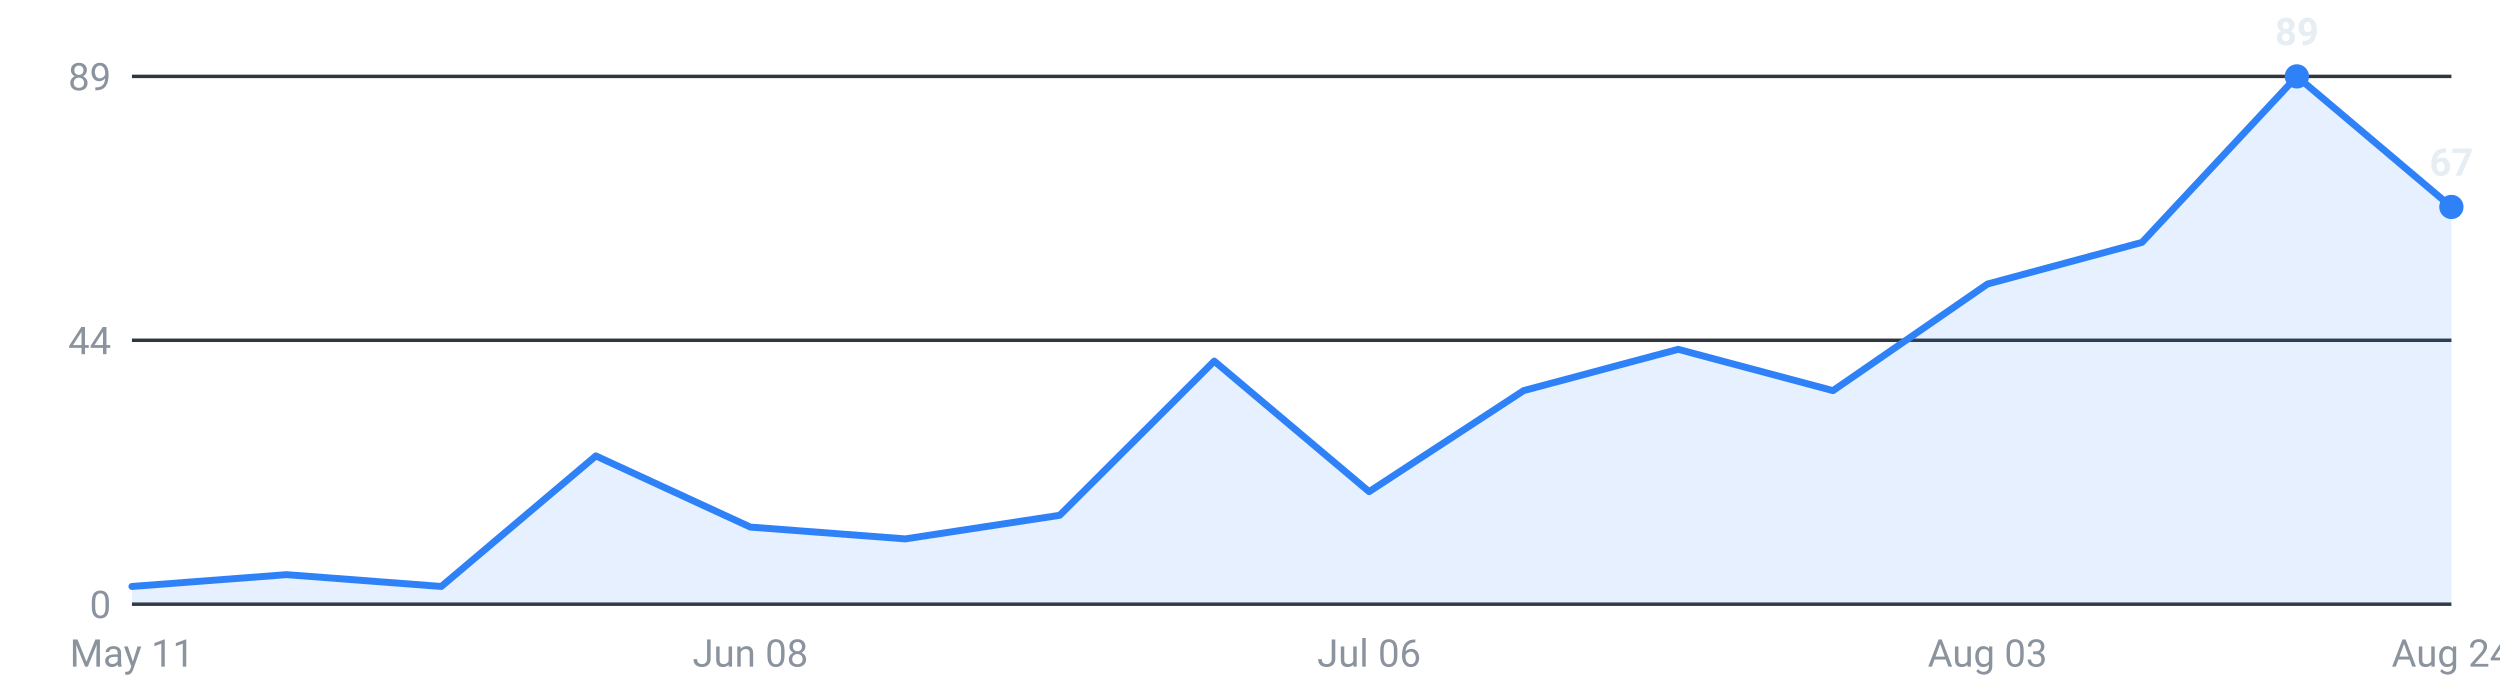
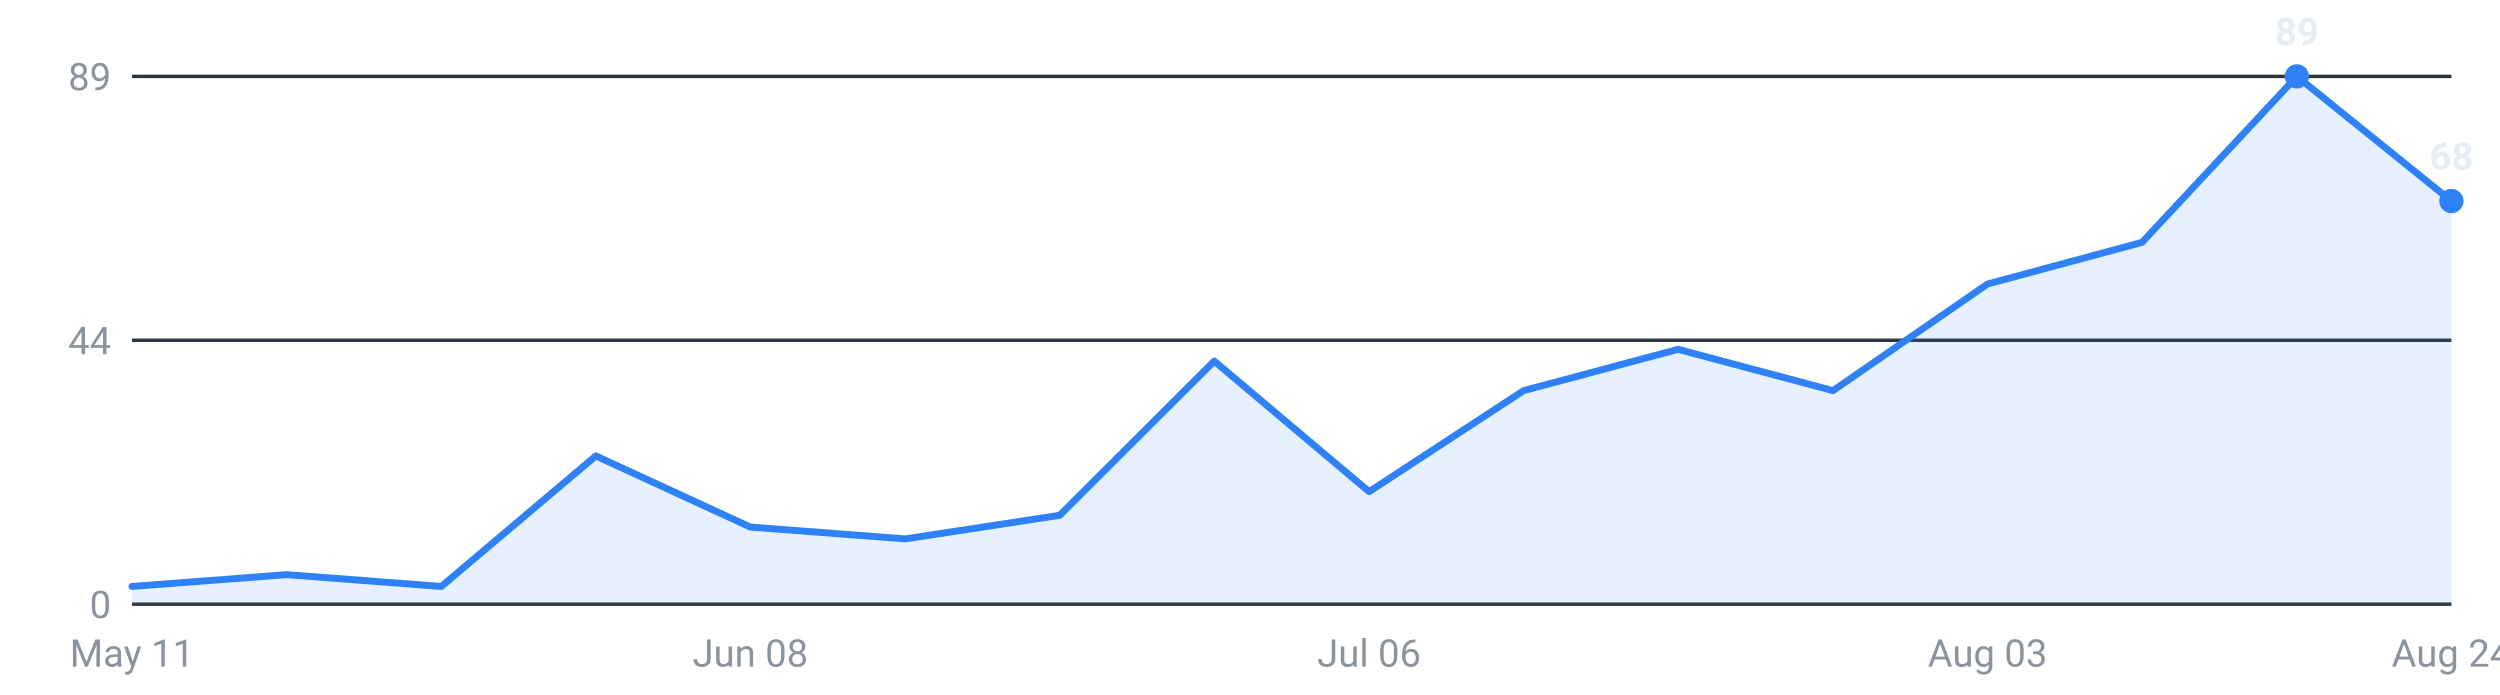
<svg xmlns="http://www.w3.org/2000/svg" viewBox="0 0 720 200" width="720" height="200" role="img" aria-label="Internships posted per week, last 16 weeks">
  <g font-family="-apple-system,Segoe UI,Roboto,sans-serif" font-size="11">
    <line x1="38" y1="174.0" x2="706" y2="174.0" stroke="#30363d" stroke-width="1" />
    <text x="32" y="178.0" text-anchor="end" fill="#8b949e">0</text>
    <line x1="38" y1="98.0" x2="706" y2="98.0" stroke="#30363d" stroke-width="1" />
    <text x="32" y="102.0" text-anchor="end" fill="#8b949e">44</text>
    <line x1="38" y1="22.0" x2="706" y2="22.0" stroke="#30363d" stroke-width="1" />
    <text x="32" y="26.0" text-anchor="end" fill="#8b949e">89</text>
-     <path d="M38.0,174 L38.0,168.9 L82.5,165.5 L127.1,168.9 L171.6,131.3 L216.1,151.8 L260.7,155.2 L305.2,148.4 L349.7,104.0 L394.3,141.6 L438.8,112.5 L483.3,100.6 L527.9,112.5 L572.4,81.8 L616.9,69.8 L661.5,22.0 L706.0,59.6 L706.0,174 Z" fill="#2f81f7" fill-opacity="0.12" />
-     <polyline points="38.0,168.9 82.5,165.5 127.1,168.9 171.6,131.3 216.1,151.8 260.7,155.2 305.2,148.4 349.7,104.0 394.3,141.6 438.8,112.5 483.3,100.6 527.9,112.5 572.4,81.8 616.9,69.8 661.5,22.0 706.0,59.6" fill="none" stroke="#2f81f7" stroke-width="2" stroke-linejoin="round" stroke-linecap="round" />
+     <path d="M38.0,174 L38.0,168.9 L82.5,165.5 L127.1,168.9 L171.6,131.3 L216.1,151.8 L260.7,155.2 L305.2,148.4 L349.7,104.0 L394.3,141.6 L438.8,112.5 L483.3,100.6 L527.9,112.5 L572.4,81.8 L616.9,69.8 L661.5,22.0 L706.0,57.9 L706.0,174 Z" fill="#2f81f7" fill-opacity="0.12" />
+     <polyline points="38.0,168.9 82.5,165.5 127.1,168.9 171.6,131.3 216.1,151.8 260.7,155.2 305.2,148.4 349.7,104.0 394.3,141.6 438.8,112.5 483.3,100.6 527.9,112.5 572.4,81.8 616.9,69.8 661.5,22.0 706.0,57.9" fill="none" stroke="#2f81f7" stroke-width="2" stroke-linejoin="round" stroke-linecap="round" />
    <circle cx="661.5" cy="22.0" r="3.5" fill="#2f81f7" />
    <text x="661.5" y="13.0" text-anchor="middle" fill="#e6edf3" font-weight="600">89</text>
-     <circle cx="706.0" cy="59.6" r="3.5" fill="#2f81f7" />
-     <text x="706.0" y="50.6" text-anchor="middle" fill="#e6edf3" font-weight="600">67</text>
+     <circle cx="706.0" cy="57.9" r="3.5" fill="#2f81f7" />
+     <text x="706.0" y="48.9" text-anchor="middle" fill="#e6edf3" font-weight="600">68</text>
    <text x="38.0" y="192" text-anchor="middle" fill="#8b949e">May 11</text>
    <text x="216.1" y="192" text-anchor="middle" fill="#8b949e">Jun 08</text>
    <text x="394.3" y="192" text-anchor="middle" fill="#8b949e">Jul 06</text>
    <text x="572.4" y="192" text-anchor="middle" fill="#8b949e">Aug 03</text>
    <text x="706.0" y="192" text-anchor="middle" fill="#8b949e">Aug 24</text>
  </g>
</svg>
